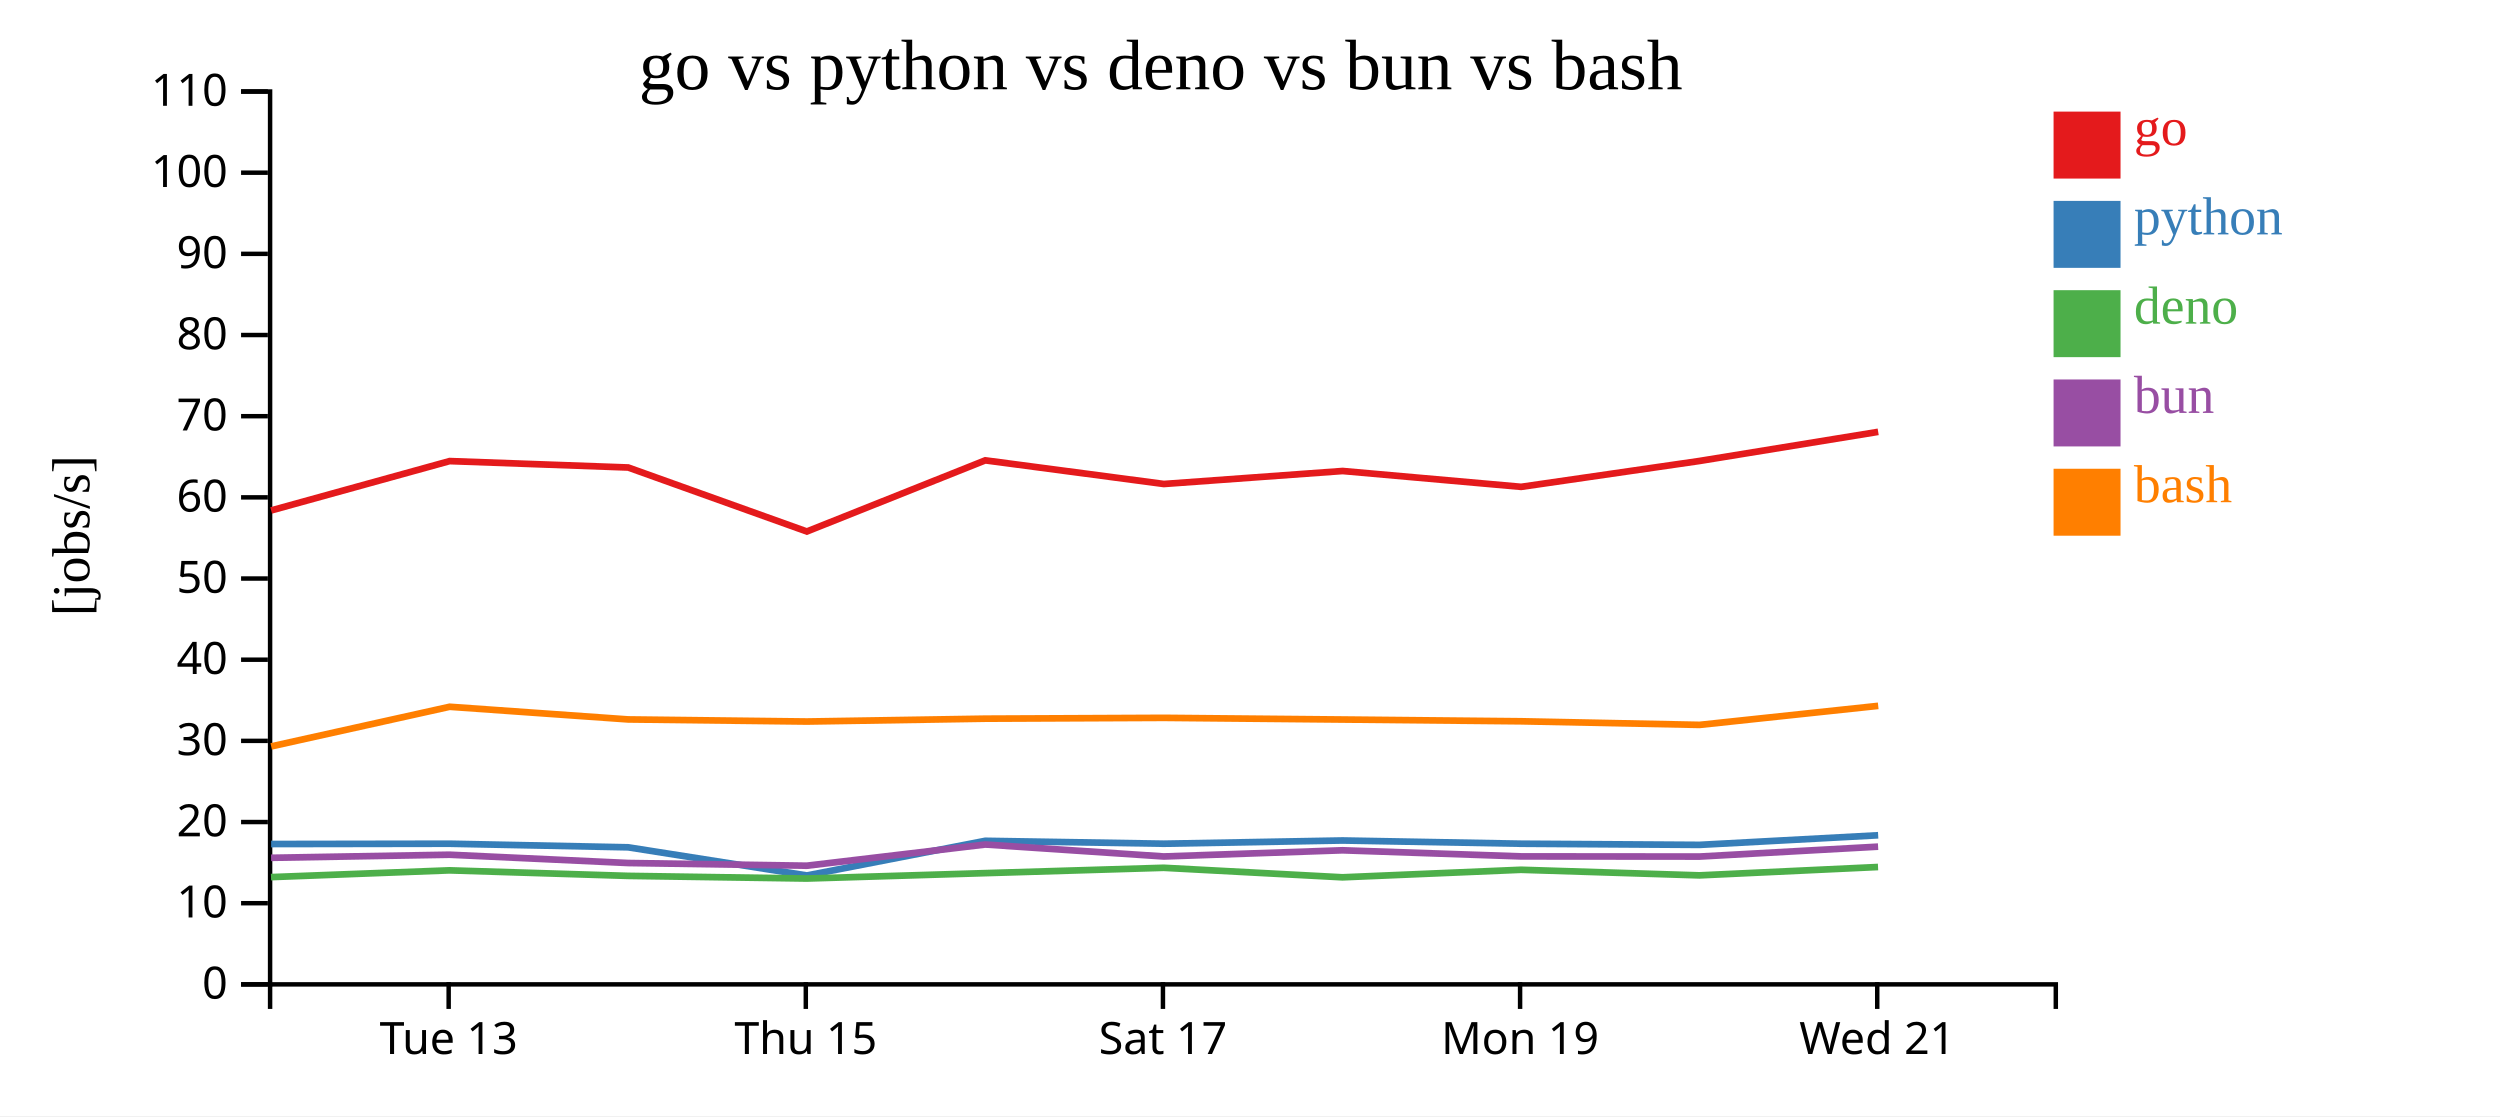
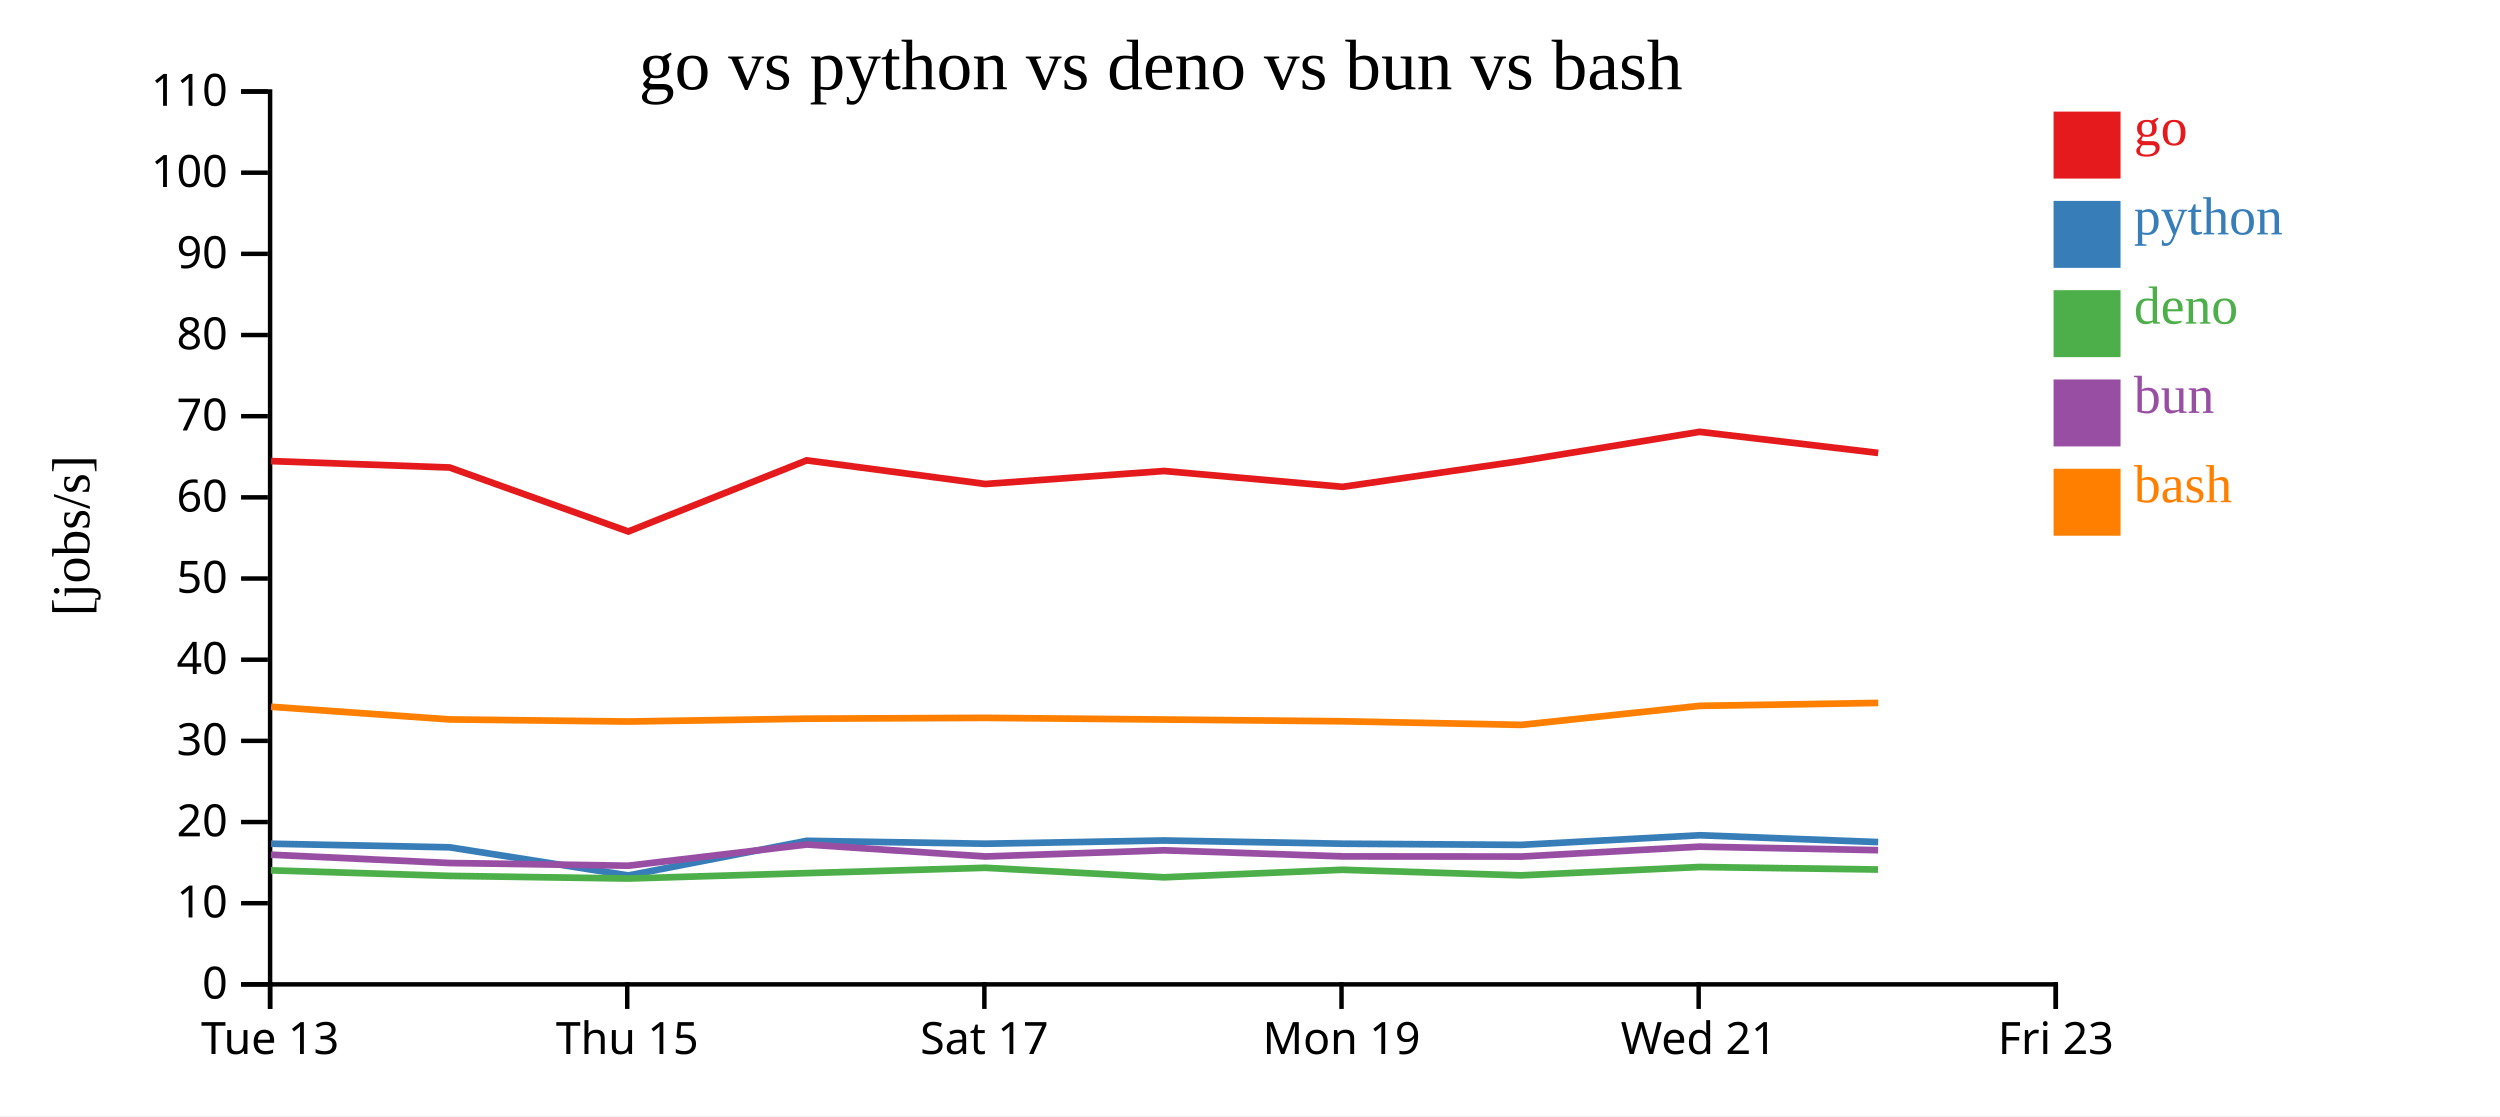
<svg xmlns="http://www.w3.org/2000/svg" width="560" height="250">
  <rect width="100%" height="100%" fill="white" />
  <g transform="translate(60,20)">
    <g transform="translate(0,200)" fill="none" font-size="10" font-family="sans-serif" text-anchor="middle">
      <path class="domain" stroke="currentColor" d="M0.5,6V0.5H400.5V6" />
-       <g class="tick" opacity="1" transform="translate(40.5,0)">
+       <g class="tick" opacity="1" transform="translate(0.5,0)">
        <line stroke="currentColor" y2="6" />
        <text fill="currentColor" y="9" dy="0.71em">Tue 13</text>
      </g>
-       <g class="tick" opacity="1" transform="translate(120.5,0)">
+       <g class="tick" opacity="1" transform="translate(80.5,0)">
        <line stroke="currentColor" y2="6" />
        <text fill="currentColor" y="9" dy="0.71em">Thu 15</text>
      </g>
-       <g class="tick" opacity="1" transform="translate(200.5,0)">
+       <g class="tick" opacity="1" transform="translate(160.5,0)">
        <line stroke="currentColor" y2="6" />
        <text fill="currentColor" y="9" dy="0.71em">Sat 17</text>
      </g>
-       <g class="tick" opacity="1" transform="translate(280.5,0)">
+       <g class="tick" opacity="1" transform="translate(240.5,0)">
        <line stroke="currentColor" y2="6" />
        <text fill="currentColor" y="9" dy="0.71em">Mon 19</text>
      </g>
-       <g class="tick" opacity="1" transform="translate(360.5,0)">
+       <g class="tick" opacity="1" transform="translate(320.5,0)">
        <line stroke="currentColor" y2="6" />
        <text fill="currentColor" y="9" dy="0.71em">Wed 21</text>
+       </g>
+       <g class="tick" opacity="1" transform="translate(400.5,0)">
+         <line stroke="currentColor" y2="6" />
+         <text fill="currentColor" y="9" dy="0.71em">Fri 23</text>
      </g>
    </g>
    <g fill="none" font-size="10" font-family="sans-serif" text-anchor="end">
      <path class="domain" stroke="currentColor" d="M-6,200.5H0.5V0.5H-6" />
      <g class="tick" opacity="1" transform="translate(0,200.5)">
        <line stroke="currentColor" x2="-6" />
        <text fill="currentColor" x="-9" dy="0.32em">0</text>
      </g>
      <g class="tick" opacity="1" transform="translate(0,182.3182)">
        <line stroke="currentColor" x2="-6" />
        <text fill="currentColor" x="-9" dy="0.32em">10</text>
      </g>
      <g class="tick" opacity="1" transform="translate(0,164.1364)">
        <line stroke="currentColor" x2="-6" />
        <text fill="currentColor" x="-9" dy="0.32em">20</text>
      </g>
      <g class="tick" opacity="1" transform="translate(0,145.9545)">
        <line stroke="currentColor" x2="-6" />
        <text fill="currentColor" x="-9" dy="0.32em">30</text>
      </g>
      <g class="tick" opacity="1" transform="translate(0,127.7727)">
        <line stroke="currentColor" x2="-6" />
        <text fill="currentColor" x="-9" dy="0.32em">40</text>
      </g>
      <g class="tick" opacity="1" transform="translate(0,109.5909)">
        <line stroke="currentColor" x2="-6" />
        <text fill="currentColor" x="-9" dy="0.32em">50</text>
      </g>
      <g class="tick" opacity="1" transform="translate(0,91.40909)">
        <line stroke="currentColor" x2="-6" />
        <text fill="currentColor" x="-9" dy="0.32em">60</text>
      </g>
      <g class="tick" opacity="1" transform="translate(0,73.22727)">
        <line stroke="currentColor" x2="-6" />
        <text fill="currentColor" x="-9" dy="0.32em">70</text>
      </g>
      <g class="tick" opacity="1" transform="translate(0,55.04545)">
        <line stroke="currentColor" x2="-6" />
        <text fill="currentColor" x="-9" dy="0.32em">80</text>
      </g>
      <g class="tick" opacity="1" transform="translate(0,36.86364)">
        <line stroke="currentColor" x2="-6" />
        <text fill="currentColor" x="-9" dy="0.32em">90</text>
      </g>
      <g class="tick" opacity="1" transform="translate(0,18.68182)">
        <line stroke="currentColor" x2="-6" />
        <text fill="currentColor" x="-9" dy="0.32em">100</text>
      </g>
      <g class="tick" opacity="1" transform="translate(0,0.5)">
        <line stroke="currentColor" x2="-6" />
        <text fill="currentColor" x="-9" dy="0.32em">110</text>
      </g>
    </g>
    <text text-anchor="middle" style="font-size: 12px" transform="rotate(-90)" y="-40" x="-100">[jobs/s]</text>
    <text text-anchor="middle" style="font-size: 16px" y="0" x="200">go vs python vs deno vs bun vs bash</text>
-     <path class="line" fill="none" stroke="#e41a1c" stroke-width="1.5" d="M0.738,94.341L40.711,83.285L80.715,84.721L120.733,99.057L160.702,83.12L200.7,88.414L240.746,85.505L280.734,89.054L320.707,83.255L360.714,76.733" />
-     <path class="line" fill="none" stroke="#377eb8" stroke-width="1.5" d="M0.733,169.061L40.706,168.994L80.711,169.799L120.728,176.105L160.698,168.341L200.696,168.994L240.742,168.269L280.729,168.994L320.703,169.253L360.71,167.099" />
-     <path class="line" fill="none" stroke="#4daf4a" stroke-width="1.5" d="M0.703,176.473L40.677,174.958L80.68,176.197L120.693,176.793L160.67,175.583L200.666,174.385L240.713,176.518L280.699,174.83L320.673,176.082L360.682,174.208" />
-     <path class="line" fill="none" stroke="#984ea3" stroke-width="1.5" d="M0.719,172.148L40.692,171.456L80.697,173.315L120.71,173.92L160.684,169.172L200.681,171.85L240.728,170.466L280.715,171.832L320.688,171.871L360.696,169.65" />
-     <path class="line" fill="none" stroke="#ff7f00" stroke-width="1.5" d="M0.746,147.195L40.718,138.317L80.723,141.152L120.741,141.624L160.71,140.983L200.708,140.799L240.753,141.174L280.741,141.568L320.715,142.375L360.721,138.111" />
+     <path class="line" fill="none" stroke="#e41a1c" stroke-width="1.5" d="M0.711,83.285L40.715,84.721L80.733,99.057L120.702,83.12L160.7,88.414L200.746,85.505L240.734,89.054L280.707,83.255L320.714,76.733L360.716,81.459" />
+     <path class="line" fill="none" stroke="#377eb8" stroke-width="1.5" d="M0.706,168.994L40.711,169.799L80.728,176.105L120.698,168.341L160.696,168.994L200.742,168.269L240.729,168.994L280.703,169.253L320.71,167.099L360.712,168.628" />
+     <path class="line" fill="none" stroke="#4daf4a" stroke-width="1.5" d="M0.677,174.958L40.68,176.197L80.693,176.793L120.67,175.583L160.666,174.385L200.713,176.518L240.699,174.83L280.673,176.082L320.682,174.208L360.683,174.773" />
+     <path class="line" fill="none" stroke="#984ea3" stroke-width="1.5" d="M0.692,171.456L40.697,173.315L80.71,173.92L120.684,169.172L160.681,171.85L200.728,170.466L240.715,171.832L280.688,171.871L320.696,169.65L360.698,170.442" />
+     <path class="line" fill="none" stroke="#ff7f00" stroke-width="1.5" d="M0.718,138.317L40.723,141.152L80.741,141.624L120.71,140.983L160.708,140.799L200.753,141.174L240.741,141.568L280.715,142.375L320.721,138.111L360.723,137.455" />
    <rect class="dot" x="400" y="5" width="15" height="15" style="fill: #e41a1c;" />
    <rect class="dot" x="400" y="25" width="15" height="15" style="fill: #377eb8;" />
    <rect class="dot" x="400" y="45" width="15" height="15" style="fill: #4daf4a;" />
    <rect class="dot" x="400" y="65" width="15" height="15" style="fill: #984ea3;" />
    <rect class="dot" x="400" y="85" width="15" height="15" style="fill: #ff7f00;" />
    <text class="label" x="418" y="12.5" style="fill: #e41a1c; alignment-baseline: middle;" text-anchor="left">go</text>
    <text class="label" x="418" y="32.5" style="fill: #377eb8; alignment-baseline: middle;" text-anchor="left">python</text>
    <text class="label" x="418" y="52.5" style="fill: #4daf4a; alignment-baseline: middle;" text-anchor="left">deno</text>
    <text class="label" x="418" y="72.5" style="fill: #984ea3; alignment-baseline: middle;" text-anchor="left">bun</text>
    <text class="label" x="418" y="92.5" style="fill: #ff7f00; alignment-baseline: middle;" text-anchor="left">bash</text>
  </g>
</svg>
